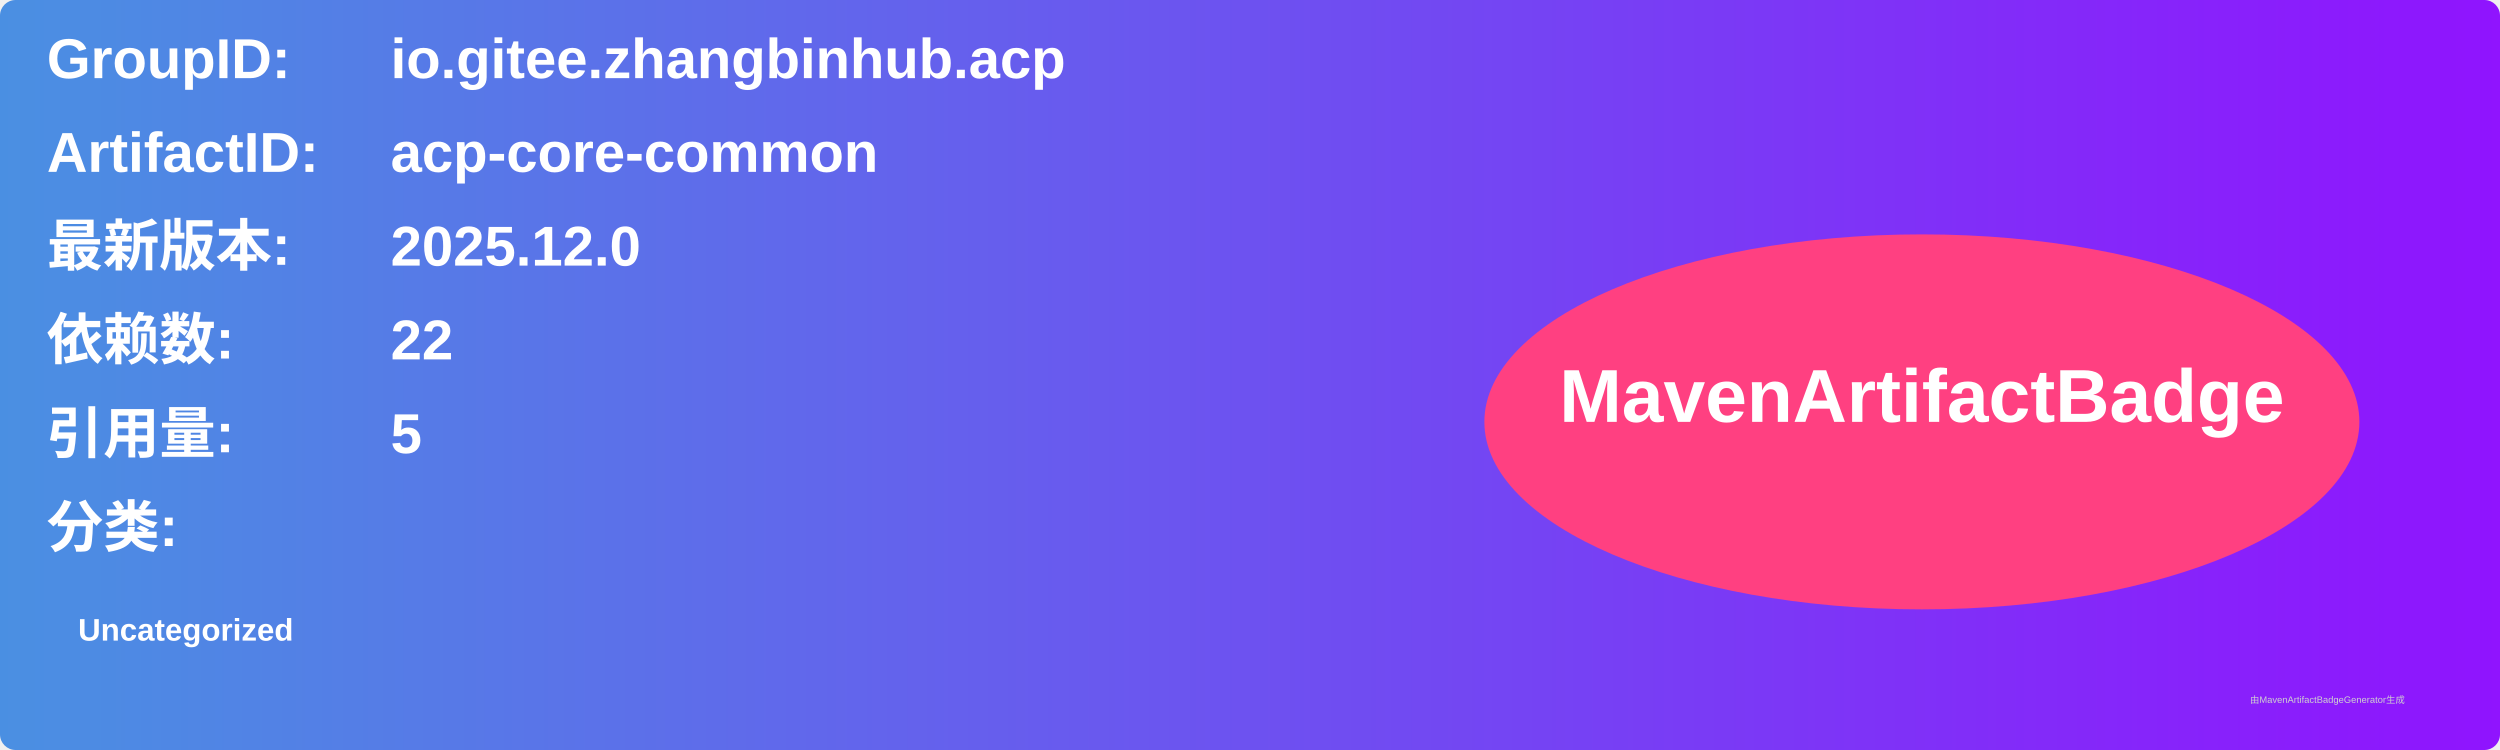
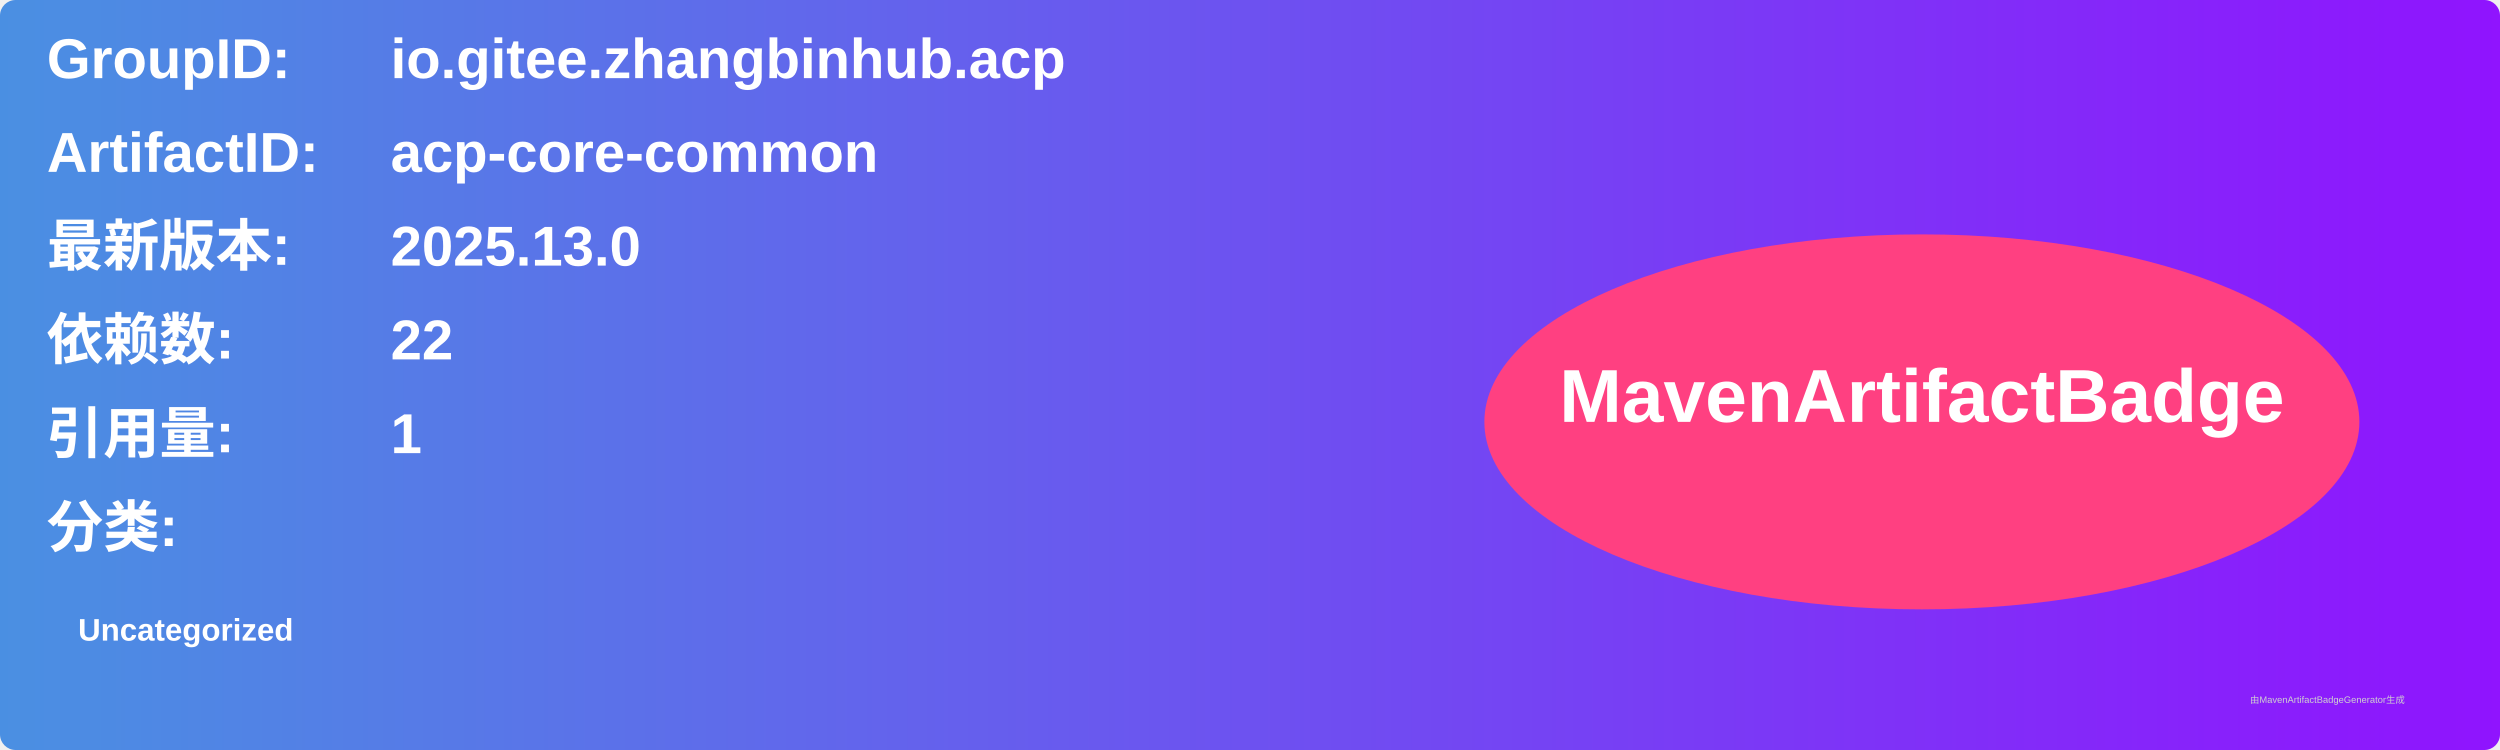
<svg xmlns="http://www.w3.org/2000/svg" width="800" height="240" viewBox="0 0 800 240">
  <linearGradient id="grad" x1="0%" y1="0%" x2="100%" y2="0%">
    <stop offset="0%" stop-color="#4a90e2" />
    <stop offset="100%" stop-color="#9013fe" />
  </linearGradient>
  <rect width="100%" height="100%" rx="5" ry="5" fill="url(#grad)" />
  <g transform="translate(15, 15)">
    <text x="0" y="10" font-family="Arial" font-size="18" fill="white" font-weight="bold" width="260">GroupID:</text>
    <text x="110" y="10" font-family="Arial" font-size="18" fill="white" font-weight="bold" width="460">io.gitee.zhangbinhub.acp</text>
    <text x="0" y="40" font-family="Arial" font-size="18" fill="white" font-weight="bold" width="260">ArtifactID:</text>
    <text x="110" y="40" font-family="Arial" font-size="18" fill="white" font-weight="bold" width="460">acp-core-common</text>
    <text x="0" y="70" font-family="Arial" font-size="18" fill="white" font-weight="bold">最新版本:</text>
    <text x="110" y="70" font-family="Arial" font-size="18" fill="white" font-weight="bold">
-       <tspan font-weight="bold">2025.12.0</tspan>
+       <tspan font-weight="bold">2025.13.0</tspan>
    </text>
    <text x="0" y="100" font-family="Arial" font-size="18" fill="white" font-weight="bold">依赖数: </text>
    <text x="110" y="100" font-family="Arial" font-size="18" fill="white">
      <tspan font-weight="bold">22</tspan>
    </text>
    <text x="0" y="130" font-family="Arial" font-size="18" fill="white" font-weight="bold">引用量: </text>
    <text x="110" y="130" font-family="Arial" font-size="18" fill="white">
-       <tspan font-weight="bold">5</tspan>
+       <tspan font-weight="bold">1</tspan>
    </text>
    <text x="0" y="160" font-family="Arial" font-size="18" fill="white" font-weight="bold">分类:</text>
    <text x="10" y="190" font-family="Arial" font-size="10" fill="white">
      <tspan font-weight="bold">Uncategorized</tspan>
    </text>
    <ellipse cx="600" cy="120" rx="140" ry="60" fill="#ff4081" />
    <text x="600" y="120" text-anchor="middle" font-family="Arial" font-size="24" fill="white" font-weight="bold">MavenArtifactBadge</text>
  </g>
  <text x="720" y="225" font-family="Arial" font-size="3" fill="#d0d0d0">由MavenArtifactBadgeGenerator生成</text>
</svg>
